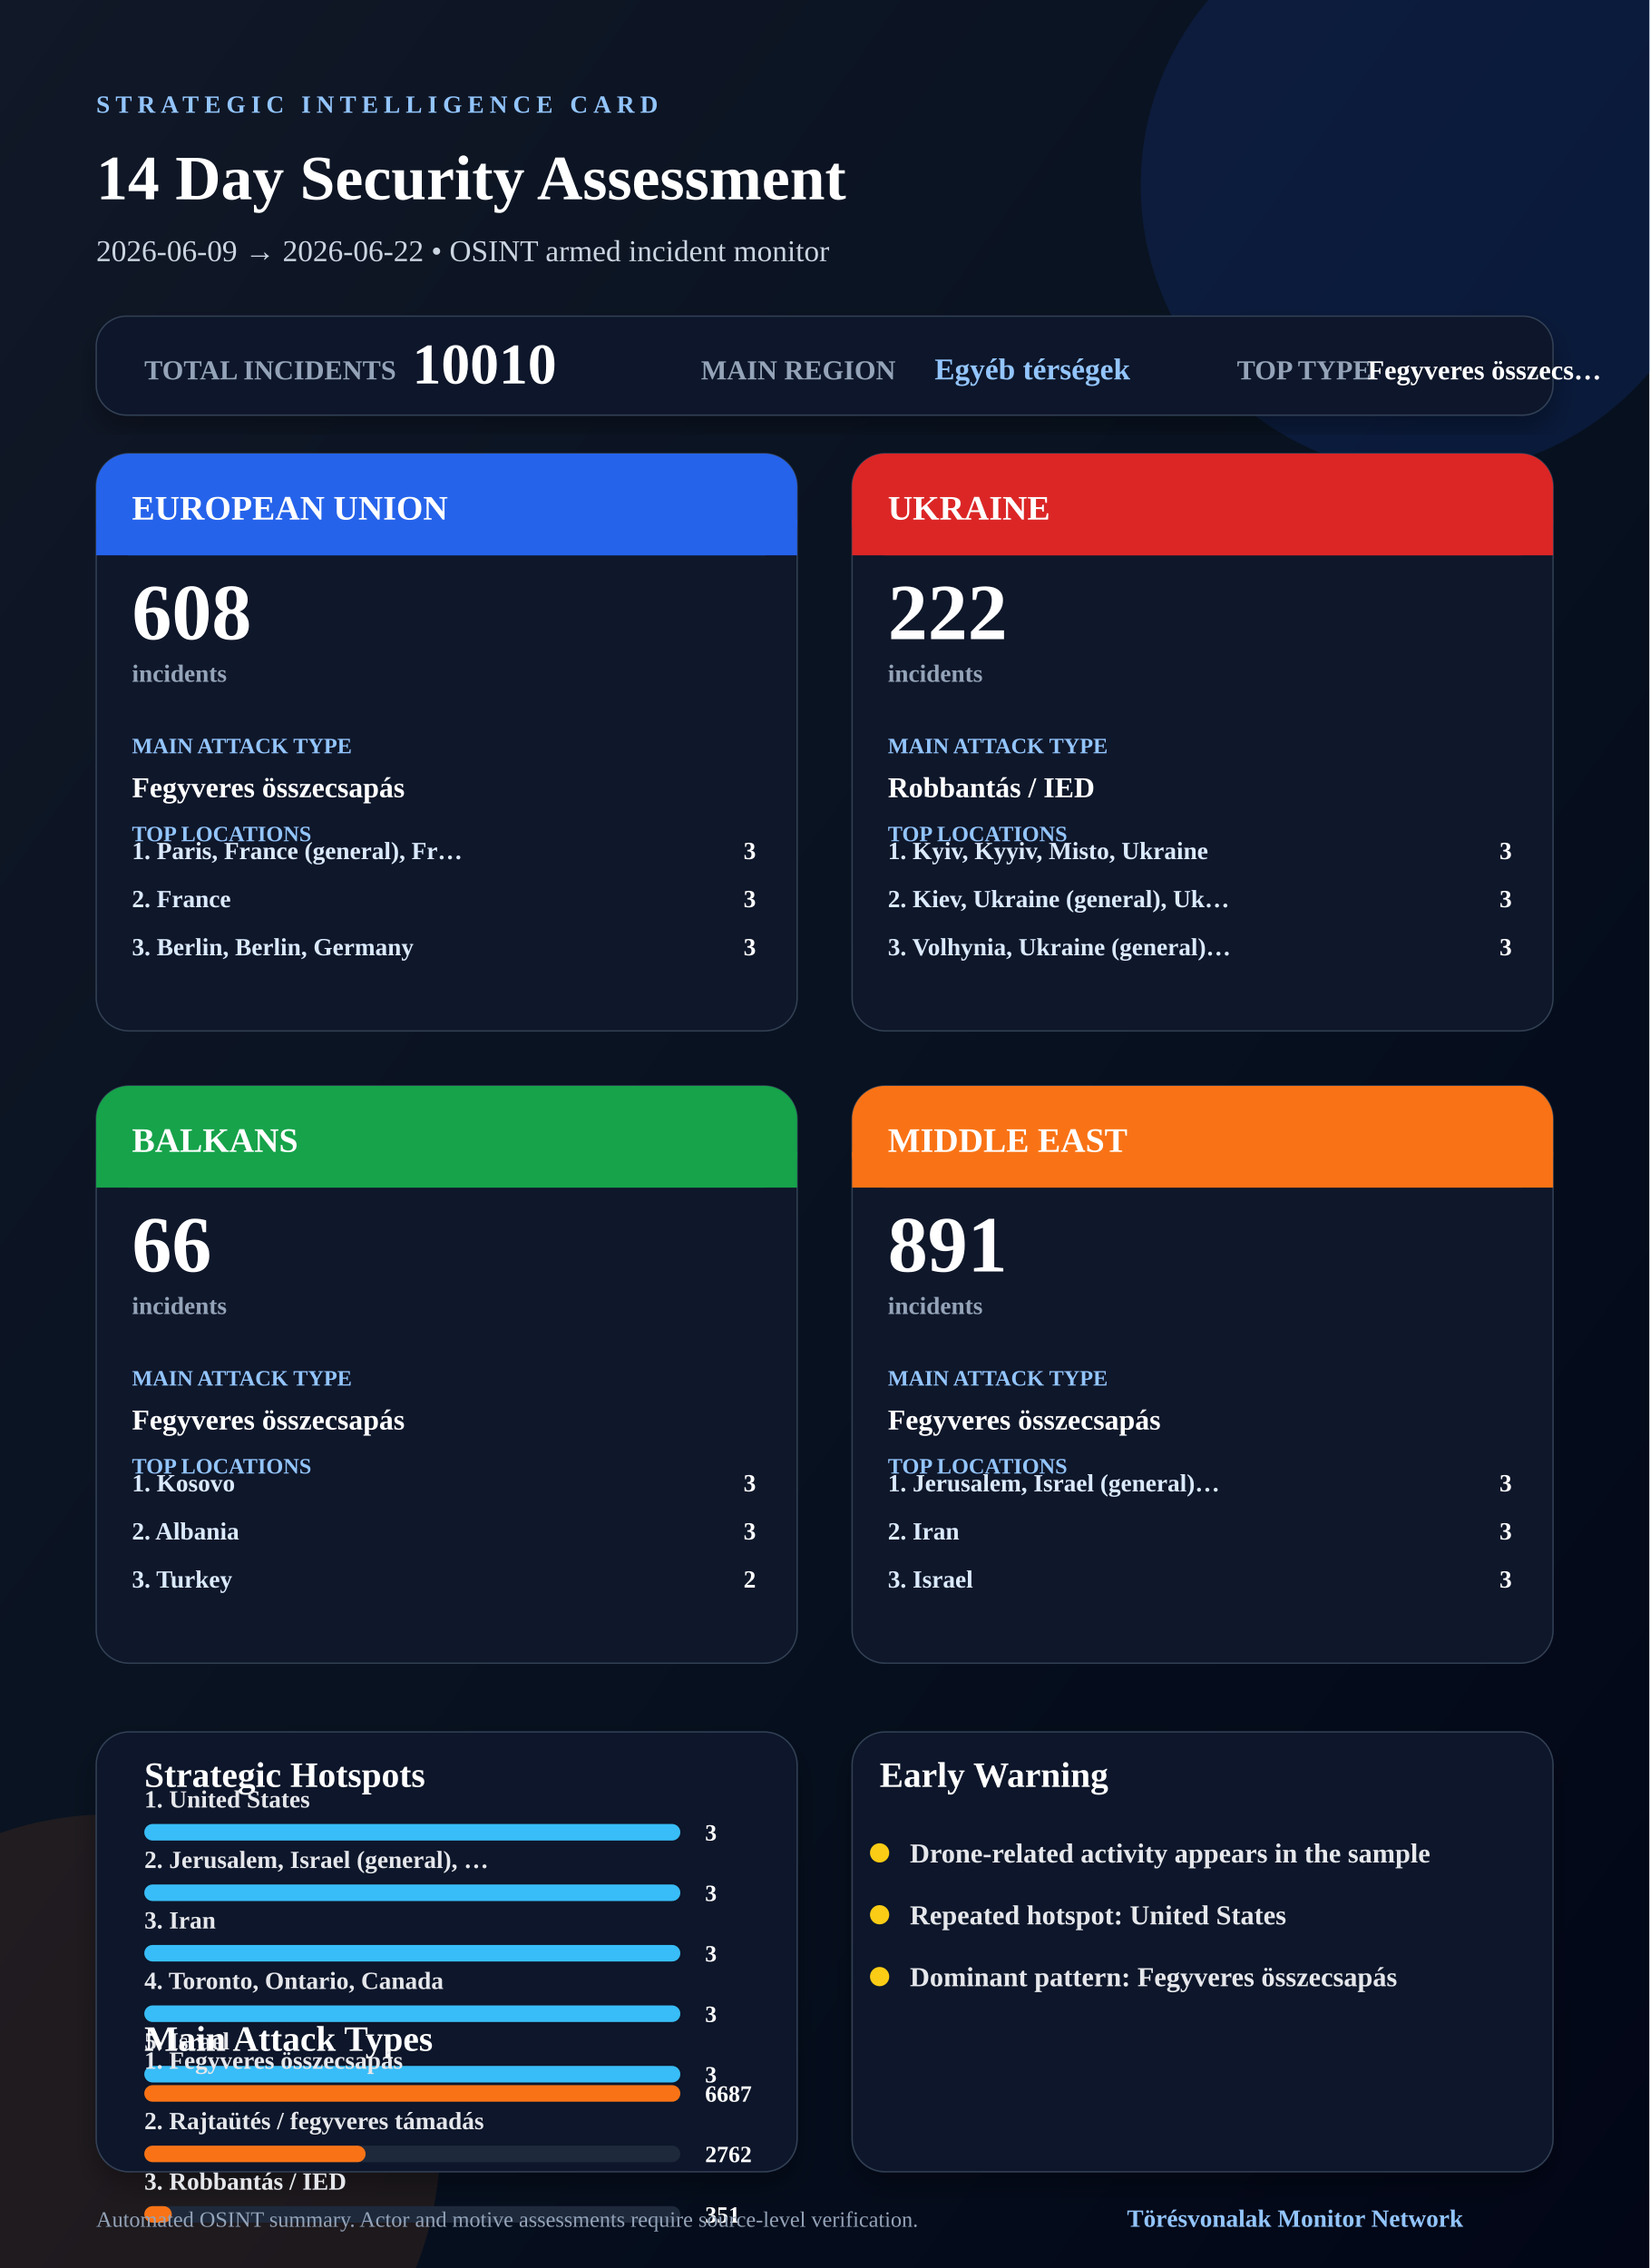
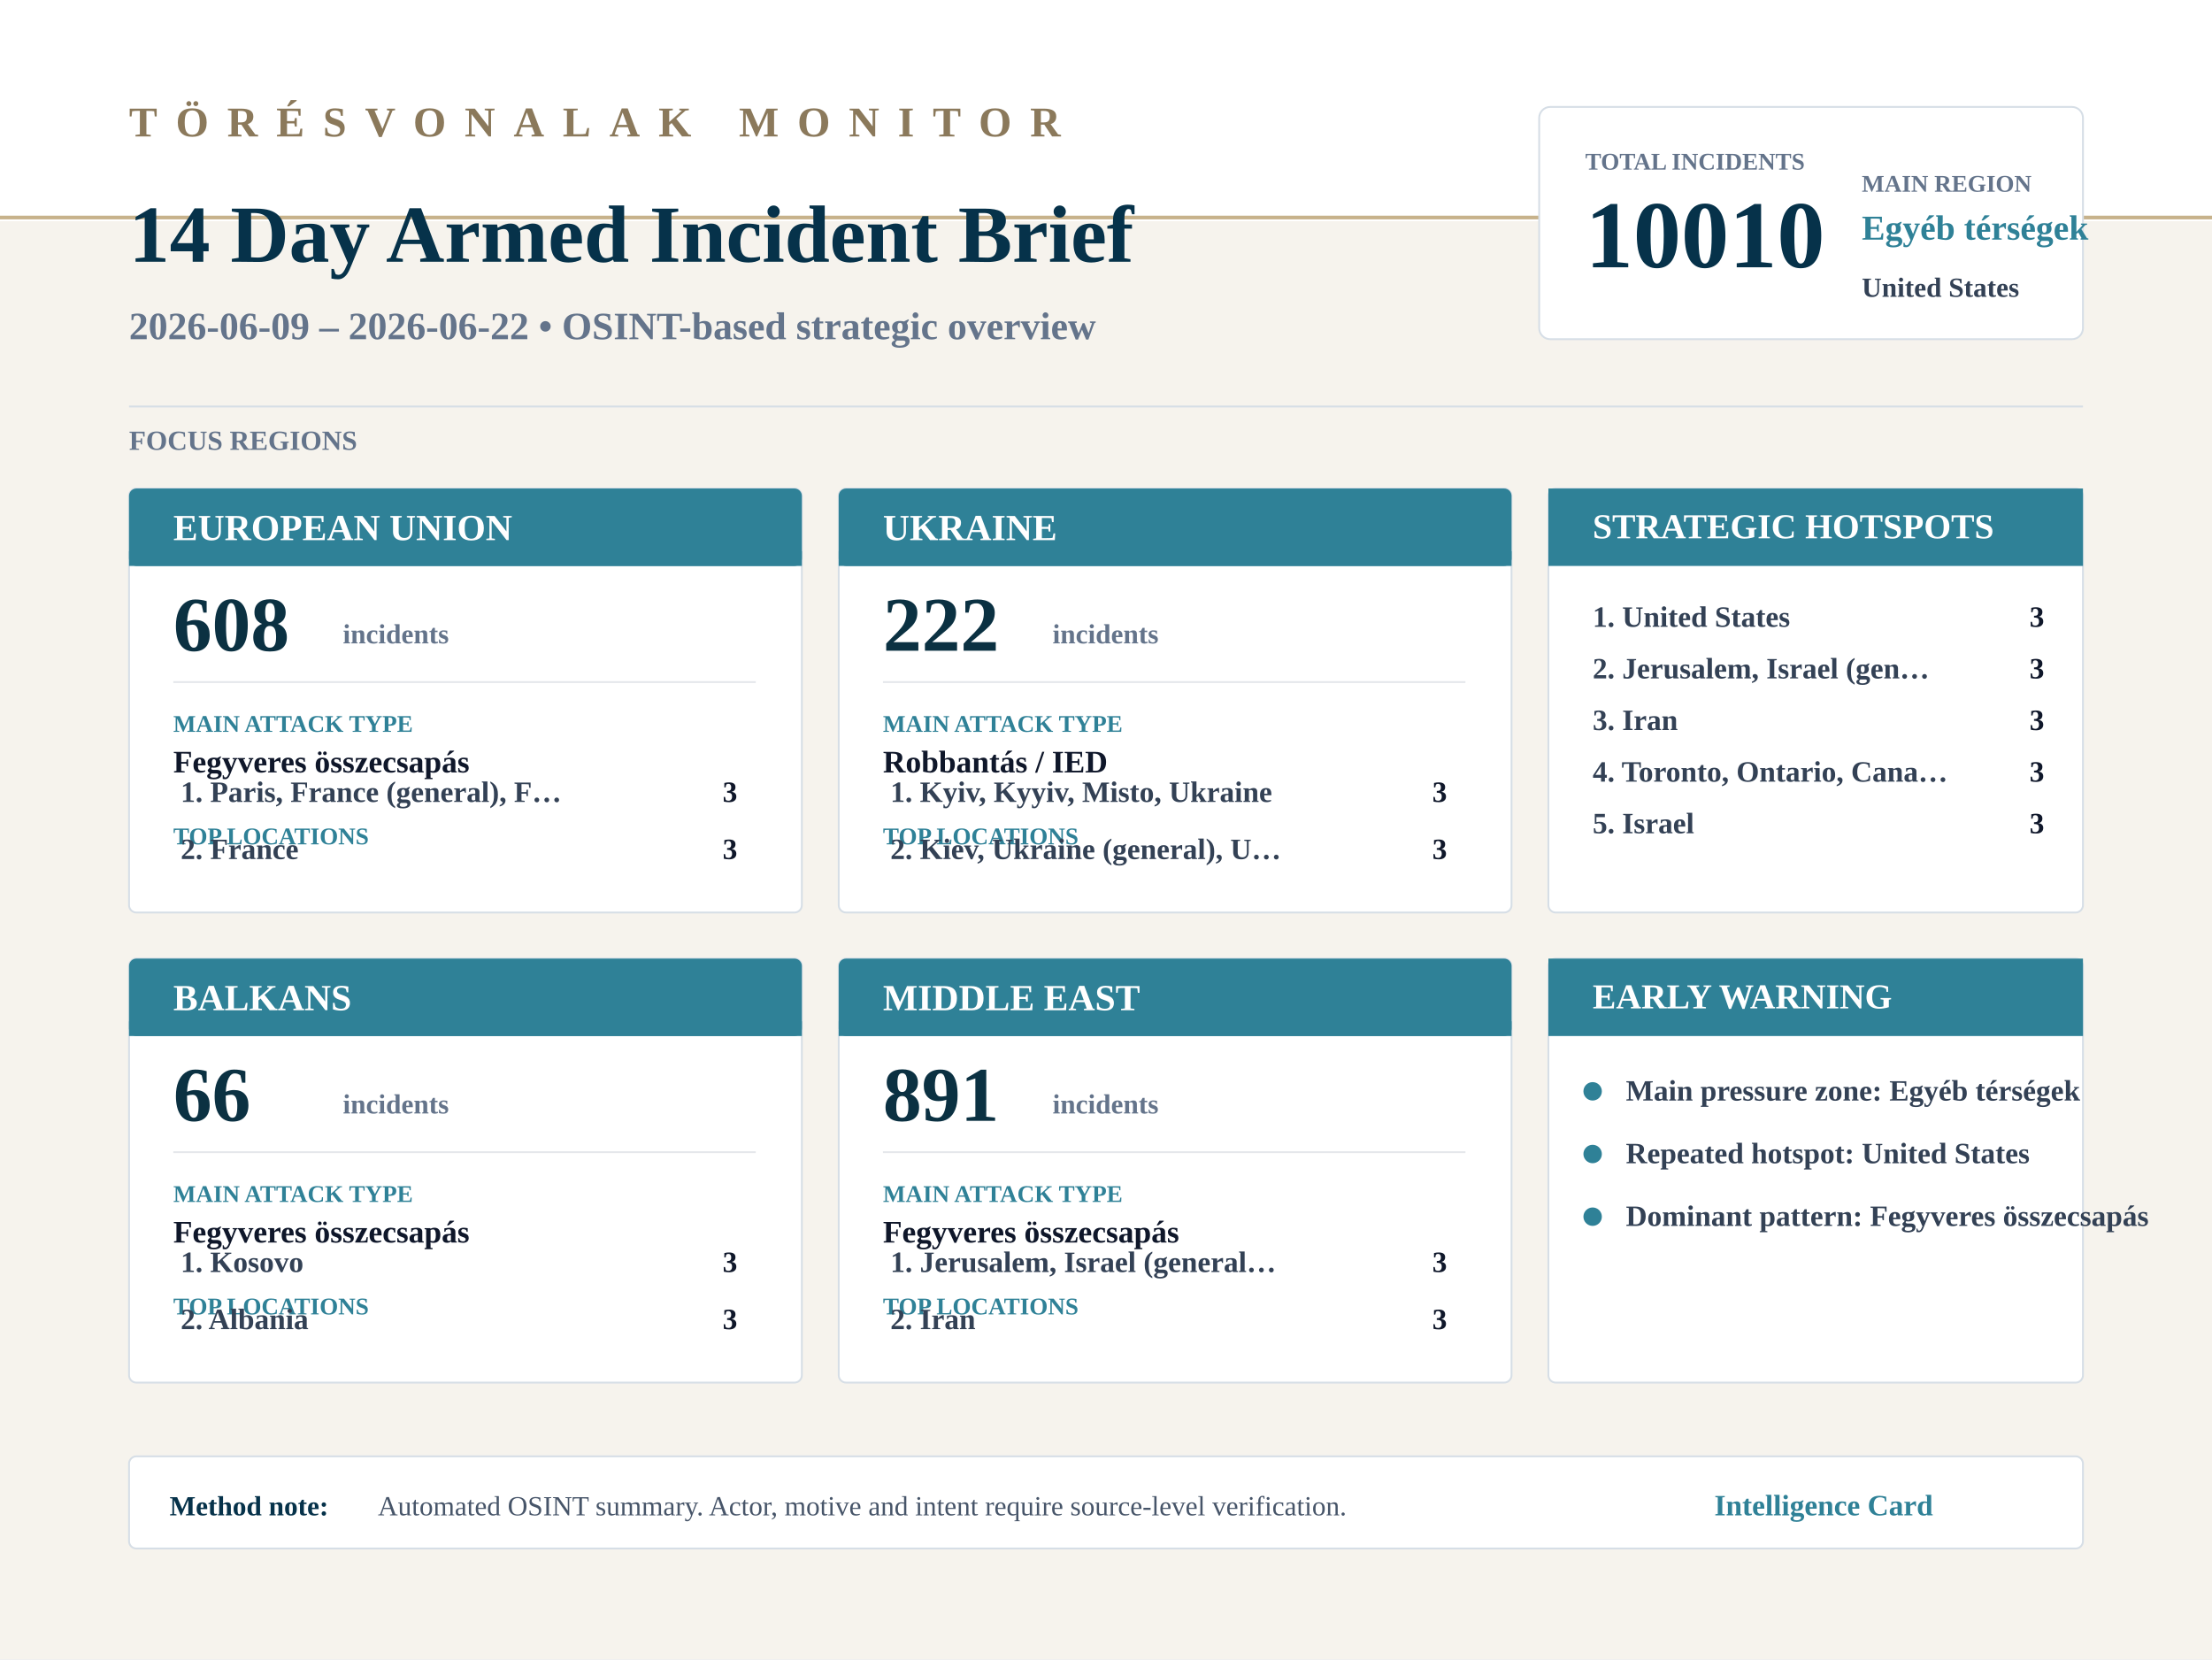
- <svg xmlns="http://www.w3.org/2000/svg" width="1200" height="1650" viewBox="0 0 1200 1650">
-   <defs>
-     <linearGradient id="bg" x1="0" x2="1" y1="0" y2="1">
-       <stop offset="0%" stop-color="#111827" />
-       <stop offset="55%" stop-color="#07111f" />
-       <stop offset="100%" stop-color="#020617" />
-     </linearGradient>
-     <filter id="shadow" x="-20%" y="-20%" width="140%" height="140%">
-       <feDropShadow dx="0" dy="10" stdDeviation="9" flood-color="#000000" flood-opacity="0.30" />
-     </filter>
-   </defs>
-   <rect width="1200" height="1650" fill="url(#bg)" />
-   <circle cx="1040" cy="135" r="210" fill="#1d4ed8" opacity="0.15" />
-   <circle cx="80" cy="1560" r="240" fill="#f97316" opacity="0.10" />
-   <text x="70" y="82" font-size="18" font-weight="900" fill="#93c5fd" letter-spacing="4">STRATEGIC INTELLIGENCE CARD</text>
-   <text x="70" y="145" font-size="46" font-weight="900" fill="#ffffff">14 Day Security Assessment</text>
-   <text x="70" y="190" font-size="22" fill="#cbd5e1">2026-06-09 → 2026-06-22 • OSINT armed incident monitor</text>
-   <rect x="70" y="230" width="1060" height="72" rx="22" fill="#0f172a" stroke="#334155" filter="url(#shadow)" />
-   <text x="105" y="276" font-size="20" font-weight="900" fill="#94a3b8">TOTAL INCIDENTS</text>
-   <text x="300" y="279" font-size="42" font-weight="900" fill="#ffffff">10010</text>
-   <text x="510" y="276" font-size="20" font-weight="900" fill="#94a3b8">MAIN REGION</text>
-   <text x="680" y="276" font-size="22" font-weight="900" fill="#93c5fd">Egyéb térségek</text>
-   <text x="900" y="276" font-size="20" font-weight="900" fill="#94a3b8">TOP TYPE</text>
-   <text x="995" y="276" font-size="20" font-weight="900" fill="#ffffff">Fegyveres összecs…</text>
+ <svg xmlns="http://www.w3.org/2000/svg" width="1200" height="900" viewBox="0 0 1200 900">
+   <rect width="1200" height="900" fill="#f6f3ed" />
+   <path d="M0 0 H1200 V120 H0 Z" fill="#ffffff" />
+   <path d="M0 118 H1200" stroke="#c7b28b" stroke-width="2" />
+   <text x="70" y="74" font-size="23" font-weight="900" fill="#8b795b" letter-spacing="10">TÖRÉSVONALAK MONITOR</text>
+   <text x="70" y="142" font-size="44" font-weight="900" fill="#06324a">14 Day Armed Incident Brief</text>
+   <text x="70" y="184" font-size="21" font-weight="700" fill="#64748b">2026-06-09 – 2026-06-22 • OSINT-based strategic overview</text>
+   <rect x="835" y="58" width="295" height="126" rx="6" fill="#ffffff" stroke="#d6dee6" />
+   <text x="860" y="92" font-size="13" font-weight="900" fill="#64748b">TOTAL INCIDENTS</text>
+   <text x="860" y="145" font-size="52" font-weight="900" fill="#06324a">10010</text>
+   <text x="1010" y="104" font-size="13" font-weight="900" fill="#64748b">MAIN REGION</text>
+   <text x="1010" y="130" font-size="19" font-weight="900" fill="#2f8197">Egyéb térségek</text>
+   <text x="1010" y="161" font-size="15" font-weight="800" fill="#334155">United States</text>
+   <rect x="70" y="220" width="1060" height="1" fill="#d6dee6" />
+   <text x="70" y="244" font-size="15" font-weight="900" fill="#64748b">FOCUS REGIONS</text>
  <g>
-     <rect x="70" y="330" width="510" height="420" rx="24" fill="#0f172a" stroke="#334155" />
-     <rect x="70" y="330" width="510" height="74" rx="24" fill="#2563eb" />
-     <rect x="70" y="378" width="510" height="26" fill="#2563eb" />
-     <text x="96" y="378" font-size="25" font-weight="900" fill="#ffffff">EUROPEAN UNION</text>
-     <text x="96" y="465" font-size="58" font-weight="900" fill="#ffffff">608</text>
-     <text x="96" y="496" font-size="18" font-weight="800" fill="#94a3b8">incidents</text>
-     <text x="96" y="548" font-size="16" font-weight="900" fill="#93c5fd">MAIN ATTACK TYPE</text>
-     <text x="96" y="580" font-size="21" font-weight="900" fill="#ffffff">Fegyveres összecsapás</text>
-     <text x="96" y="612" font-size="16" font-weight="900" fill="#93c5fd">TOP LOCATIONS</text>
-     <text x="96" y="625" font-size="18" font-weight="800" fill="#dbeafe">1. Paris, France (general), Fr…</text>
-     <text x="550" y="625" text-anchor="end" font-size="18" font-weight="900" fill="#ffffff">3</text>
-     <text x="96" y="660" font-size="18" font-weight="800" fill="#dbeafe">2. France</text>
-     <text x="550" y="660" text-anchor="end" font-size="18" font-weight="900" fill="#ffffff">3</text>
-     <text x="96" y="695" font-size="18" font-weight="800" fill="#dbeafe">3. Berlin, Berlin, Germany</text>
-     <text x="550" y="695" text-anchor="end" font-size="18" font-weight="900" fill="#ffffff">3</text>
+     <rect x="70" y="265" width="365" height="230" rx="4" fill="#ffffff" stroke="#d6dee6" />
+     <rect x="70" y="265" width="365" height="42" rx="4" fill="#2f8197" />
+     <rect x="70" y="299" width="365" height="8" fill="#2f8197" />
+     <text x="94" y="293" font-size="20" font-weight="900" fill="#ffffff">EUROPEAN UNION</text>
+     <text x="94" y="353" font-size="42" font-weight="900" fill="#0b3142">608</text>
+     <text x="186" y="349" font-size="15" font-weight="800" fill="#64748b">incidents</text>
+     <line x1="94" y1="370" x2="410" y2="370" stroke="#e5e7eb" />
+     <text x="94" y="397" font-size="13" font-weight="900" fill="#2f8197">MAIN ATTACK TYPE</text>
+     <text x="94" y="419" font-size="17" font-weight="800" fill="#0f172a">Fegyveres összecsapás</text>
+     <text x="94" y="458" font-size="13" font-weight="900" fill="#2f8197">TOP LOCATIONS</text>
+     <text x="98" y="435" font-size="16" font-weight="700" fill="#334155">1. Paris, France (general), F…</text>
+     <text x="400" y="435" text-anchor="end" font-size="16" font-weight="800" fill="#0f172a">3</text>
+     <text x="98" y="466" font-size="16" font-weight="700" fill="#334155">2. France</text>
+     <text x="400" y="466" text-anchor="end" font-size="16" font-weight="800" fill="#0f172a">3</text>
  </g>
  <g>
-     <rect x="620" y="330" width="510" height="420" rx="24" fill="#0f172a" stroke="#334155" />
-     <rect x="620" y="330" width="510" height="74" rx="24" fill="#dc2626" />
-     <rect x="620" y="378" width="510" height="26" fill="#dc2626" />
-     <text x="646" y="378" font-size="25" font-weight="900" fill="#ffffff">UKRAINE</text>
-     <text x="646" y="465" font-size="58" font-weight="900" fill="#ffffff">222</text>
-     <text x="646" y="496" font-size="18" font-weight="800" fill="#94a3b8">incidents</text>
-     <text x="646" y="548" font-size="16" font-weight="900" fill="#93c5fd">MAIN ATTACK TYPE</text>
-     <text x="646" y="580" font-size="21" font-weight="900" fill="#ffffff">Robbantás / IED</text>
-     <text x="646" y="612" font-size="16" font-weight="900" fill="#93c5fd">TOP LOCATIONS</text>
-     <text x="646" y="625" font-size="18" font-weight="800" fill="#dbeafe">1. Kyiv, Kyyiv, Misto, Ukraine</text>
-     <text x="1100" y="625" text-anchor="end" font-size="18" font-weight="900" fill="#ffffff">3</text>
-     <text x="646" y="660" font-size="18" font-weight="800" fill="#dbeafe">2. Kiev, Ukraine (general), Uk…</text>
-     <text x="1100" y="660" text-anchor="end" font-size="18" font-weight="900" fill="#ffffff">3</text>
-     <text x="646" y="695" font-size="18" font-weight="800" fill="#dbeafe">3. Volhynia, Ukraine (general)…</text>
-     <text x="1100" y="695" text-anchor="end" font-size="18" font-weight="900" fill="#ffffff">3</text>
+     <rect x="455" y="265" width="365" height="230" rx="4" fill="#ffffff" stroke="#d6dee6" />
+     <rect x="455" y="265" width="365" height="42" rx="4" fill="#2f8197" />
+     <rect x="455" y="299" width="365" height="8" fill="#2f8197" />
+     <text x="479" y="293" font-size="20" font-weight="900" fill="#ffffff">UKRAINE</text>
+     <text x="479" y="353" font-size="42" font-weight="900" fill="#0b3142">222</text>
+     <text x="571" y="349" font-size="15" font-weight="800" fill="#64748b">incidents</text>
+     <line x1="479" y1="370" x2="795" y2="370" stroke="#e5e7eb" />
+     <text x="479" y="397" font-size="13" font-weight="900" fill="#2f8197">MAIN ATTACK TYPE</text>
+     <text x="479" y="419" font-size="17" font-weight="800" fill="#0f172a">Robbantás / IED</text>
+     <text x="479" y="458" font-size="13" font-weight="900" fill="#2f8197">TOP LOCATIONS</text>
+     <text x="483" y="435" font-size="16" font-weight="700" fill="#334155">1. Kyiv, Kyyiv, Misto, Ukraine</text>
+     <text x="785" y="435" text-anchor="end" font-size="16" font-weight="800" fill="#0f172a">3</text>
+     <text x="483" y="466" font-size="16" font-weight="700" fill="#334155">2. Kiev, Ukraine (general), U…</text>
+     <text x="785" y="466" text-anchor="end" font-size="16" font-weight="800" fill="#0f172a">3</text>
  </g>
  <g>
-     <rect x="70" y="790" width="510" height="420" rx="24" fill="#0f172a" stroke="#334155" />
-     <rect x="70" y="790" width="510" height="74" rx="24" fill="#16a34a" />
-     <rect x="70" y="838" width="510" height="26" fill="#16a34a" />
-     <text x="96" y="838" font-size="25" font-weight="900" fill="#ffffff">BALKANS</text>
-     <text x="96" y="925" font-size="58" font-weight="900" fill="#ffffff">66</text>
-     <text x="96" y="956" font-size="18" font-weight="800" fill="#94a3b8">incidents</text>
-     <text x="96" y="1008" font-size="16" font-weight="900" fill="#93c5fd">MAIN ATTACK TYPE</text>
-     <text x="96" y="1040" font-size="21" font-weight="900" fill="#ffffff">Fegyveres összecsapás</text>
-     <text x="96" y="1072" font-size="16" font-weight="900" fill="#93c5fd">TOP LOCATIONS</text>
-     <text x="96" y="1085" font-size="18" font-weight="800" fill="#dbeafe">1. Kosovo</text>
-     <text x="550" y="1085" text-anchor="end" font-size="18" font-weight="900" fill="#ffffff">3</text>
-     <text x="96" y="1120" font-size="18" font-weight="800" fill="#dbeafe">2. Albania</text>
-     <text x="550" y="1120" text-anchor="end" font-size="18" font-weight="900" fill="#ffffff">3</text>
-     <text x="96" y="1155" font-size="18" font-weight="800" fill="#dbeafe">3. Turkey</text>
-     <text x="550" y="1155" text-anchor="end" font-size="18" font-weight="900" fill="#ffffff">2</text>
+     <rect x="70" y="520" width="365" height="230" rx="4" fill="#ffffff" stroke="#d6dee6" />
+     <rect x="70" y="520" width="365" height="42" rx="4" fill="#2f8197" />
+     <rect x="70" y="554" width="365" height="8" fill="#2f8197" />
+     <text x="94" y="548" font-size="20" font-weight="900" fill="#ffffff">BALKANS</text>
+     <text x="94" y="608" font-size="42" font-weight="900" fill="#0b3142">66</text>
+     <text x="186" y="604" font-size="15" font-weight="800" fill="#64748b">incidents</text>
+     <line x1="94" y1="625" x2="410" y2="625" stroke="#e5e7eb" />
+     <text x="94" y="652" font-size="13" font-weight="900" fill="#2f8197">MAIN ATTACK TYPE</text>
+     <text x="94" y="674" font-size="17" font-weight="800" fill="#0f172a">Fegyveres összecsapás</text>
+     <text x="94" y="713" font-size="13" font-weight="900" fill="#2f8197">TOP LOCATIONS</text>
+     <text x="98" y="690" font-size="16" font-weight="700" fill="#334155">1. Kosovo</text>
+     <text x="400" y="690" text-anchor="end" font-size="16" font-weight="800" fill="#0f172a">3</text>
+     <text x="98" y="721" font-size="16" font-weight="700" fill="#334155">2. Albania</text>
+     <text x="400" y="721" text-anchor="end" font-size="16" font-weight="800" fill="#0f172a">3</text>
  </g>
  <g>
-     <rect x="620" y="790" width="510" height="420" rx="24" fill="#0f172a" stroke="#334155" />
-     <rect x="620" y="790" width="510" height="74" rx="24" fill="#f97316" />
-     <rect x="620" y="838" width="510" height="26" fill="#f97316" />
-     <text x="646" y="838" font-size="25" font-weight="900" fill="#ffffff">MIDDLE EAST</text>
-     <text x="646" y="925" font-size="58" font-weight="900" fill="#ffffff">891</text>
-     <text x="646" y="956" font-size="18" font-weight="800" fill="#94a3b8">incidents</text>
-     <text x="646" y="1008" font-size="16" font-weight="900" fill="#93c5fd">MAIN ATTACK TYPE</text>
-     <text x="646" y="1040" font-size="21" font-weight="900" fill="#ffffff">Fegyveres összecsapás</text>
-     <text x="646" y="1072" font-size="16" font-weight="900" fill="#93c5fd">TOP LOCATIONS</text>
-     <text x="646" y="1085" font-size="18" font-weight="800" fill="#dbeafe">1. Jerusalem, Israel (general)…</text>
-     <text x="1100" y="1085" text-anchor="end" font-size="18" font-weight="900" fill="#ffffff">3</text>
-     <text x="646" y="1120" font-size="18" font-weight="800" fill="#dbeafe">2. Iran</text>
-     <text x="1100" y="1120" text-anchor="end" font-size="18" font-weight="900" fill="#ffffff">3</text>
-     <text x="646" y="1155" font-size="18" font-weight="800" fill="#dbeafe">3. Israel</text>
-     <text x="1100" y="1155" text-anchor="end" font-size="18" font-weight="900" fill="#ffffff">3</text>
+     <rect x="455" y="520" width="365" height="230" rx="4" fill="#ffffff" stroke="#d6dee6" />
+     <rect x="455" y="520" width="365" height="42" rx="4" fill="#2f8197" />
+     <rect x="455" y="554" width="365" height="8" fill="#2f8197" />
+     <text x="479" y="548" font-size="20" font-weight="900" fill="#ffffff">MIDDLE EAST</text>
+     <text x="479" y="608" font-size="42" font-weight="900" fill="#0b3142">891</text>
+     <text x="571" y="604" font-size="15" font-weight="800" fill="#64748b">incidents</text>
+     <line x1="479" y1="625" x2="795" y2="625" stroke="#e5e7eb" />
+     <text x="479" y="652" font-size="13" font-weight="900" fill="#2f8197">MAIN ATTACK TYPE</text>
+     <text x="479" y="674" font-size="17" font-weight="800" fill="#0f172a">Fegyveres összecsapás</text>
+     <text x="479" y="713" font-size="13" font-weight="900" fill="#2f8197">TOP LOCATIONS</text>
+     <text x="483" y="690" font-size="16" font-weight="700" fill="#334155">1. Jerusalem, Israel (general…</text>
+     <text x="785" y="690" text-anchor="end" font-size="16" font-weight="800" fill="#0f172a">3</text>
+     <text x="483" y="721" font-size="16" font-weight="700" fill="#334155">2. Iran</text>
+     <text x="785" y="721" text-anchor="end" font-size="16" font-weight="800" fill="#0f172a">3</text>
  </g>
-   <rect x="70" y="1260" width="510" height="320" rx="24" fill="#0f172a" stroke="#334155" filter="url(#shadow)" />
-   <text x="105" y="1300" font-size="26" font-weight="900" fill="#ffffff">Strategic Hotspots</text>
-   <text x="105" y="1315" font-size="18" font-weight="800" fill="#e5e7eb">1. United States</text>
-   <rect x="105" y="1327" width="390" height="12" rx="6" fill="#1e293b" />
-   <rect x="105" y="1327" width="390" height="12" rx="6" fill="#38bdf8" />
-   <text x="513" y="1339" font-size="17" font-weight="900" fill="#ffffff">3</text>
-   <text x="105" y="1359" font-size="18" font-weight="800" fill="#e5e7eb">2. Jerusalem, Israel (general), …</text>
-   <rect x="105" y="1371" width="390" height="12" rx="6" fill="#1e293b" />
-   <rect x="105" y="1371" width="390" height="12" rx="6" fill="#38bdf8" />
-   <text x="513" y="1383" font-size="17" font-weight="900" fill="#ffffff">3</text>
-   <text x="105" y="1403" font-size="18" font-weight="800" fill="#e5e7eb">3. Iran</text>
-   <rect x="105" y="1415" width="390" height="12" rx="6" fill="#1e293b" />
-   <rect x="105" y="1415" width="390" height="12" rx="6" fill="#38bdf8" />
-   <text x="513" y="1427" font-size="17" font-weight="900" fill="#ffffff">3</text>
-   <text x="105" y="1447" font-size="18" font-weight="800" fill="#e5e7eb">4. Toronto, Ontario, Canada</text>
-   <rect x="105" y="1459" width="390" height="12" rx="6" fill="#1e293b" />
-   <rect x="105" y="1459" width="390" height="12" rx="6" fill="#38bdf8" />
-   <text x="513" y="1471" font-size="17" font-weight="900" fill="#ffffff">3</text>
-   <text x="105" y="1491" font-size="18" font-weight="800" fill="#e5e7eb">5. Israel</text>
-   <rect x="105" y="1503" width="390" height="12" rx="6" fill="#1e293b" />
-   <rect x="105" y="1503" width="390" height="12" rx="6" fill="#38bdf8" />
-   <text x="513" y="1515" font-size="17" font-weight="900" fill="#ffffff">3</text>
-   <text x="105" y="1492" font-size="26" font-weight="900" fill="#ffffff">Main Attack Types</text>
-   <text x="105" y="1505" font-size="18" font-weight="800" fill="#e5e7eb">1. Fegyveres összecsapás</text>
-   <rect x="105" y="1517" width="390" height="12" rx="6" fill="#1e293b" />
-   <rect x="105" y="1517" width="390" height="12" rx="6" fill="#f97316" />
-   <text x="513" y="1529" font-size="17" font-weight="900" fill="#ffffff">6687</text>
-   <text x="105" y="1549" font-size="18" font-weight="800" fill="#e5e7eb">2. Rajtaütés / fegyveres támadás</text>
-   <rect x="105" y="1561" width="390" height="12" rx="6" fill="#1e293b" />
-   <rect x="105" y="1561" width="161" height="12" rx="6" fill="#f97316" />
-   <text x="513" y="1573" font-size="17" font-weight="900" fill="#ffffff">2762</text>
-   <text x="105" y="1593" font-size="18" font-weight="800" fill="#e5e7eb">3. Robbantás / IED</text>
-   <rect x="105" y="1605" width="390" height="12" rx="6" fill="#1e293b" />
-   <rect x="105" y="1605" width="20" height="12" rx="6" fill="#f97316" />
-   <text x="513" y="1617" font-size="17" font-weight="900" fill="#ffffff">351</text>
-   <rect x="620" y="1260" width="510" height="320" rx="24" fill="#0f172a" stroke="#334155" filter="url(#shadow)" />
-   <text x="640" y="1300" font-size="26" font-weight="900" fill="#ffffff">Early Warning</text>
-   <circle cx="640" cy="1348" r="7" fill="#facc15" />
-   <text x="662" y="1355" font-size="20" font-weight="800" fill="#e5e7eb">Drone-related activity appears in the sample</text>
-   <circle cx="640" cy="1393" r="7" fill="#facc15" />
-   <text x="662" y="1400" font-size="20" font-weight="800" fill="#e5e7eb">Repeated hotspot: United States</text>
-   <circle cx="640" cy="1438" r="7" fill="#facc15" />
-   <text x="662" y="1445" font-size="20" font-weight="800" fill="#e5e7eb">Dominant pattern: Fegyveres összecsapás</text>
-   <text x="70" y="1620" font-size="16" fill="#94a3b8">Automated OSINT summary. Actor and motive assessments require source-level verification.</text>
-   <text x="820" y="1620" font-size="18" font-weight="900" fill="#93c5fd">Törésvonalak Monitor Network</text>
+   <rect x="840" y="265" width="290" height="230" rx="4" fill="#ffffff" stroke="#d6dee6" />
+   <rect x="840" y="265" width="290" height="42" fill="#2f8197" />
+   <text x="864" y="292" font-size="19" font-weight="900" fill="#ffffff">STRATEGIC HOTSPOTS</text>
+   <text x="864" y="340" font-size="16" font-weight="700" fill="#334155">1. United States</text>
+   <text x="1109" y="340" text-anchor="end" font-size="16" font-weight="900" fill="#0f172a">3</text>
+   <text x="864" y="368" font-size="16" font-weight="700" fill="#334155">2. Jerusalem, Israel (gen…</text>
+   <text x="1109" y="368" text-anchor="end" font-size="16" font-weight="900" fill="#0f172a">3</text>
+   <text x="864" y="396" font-size="16" font-weight="700" fill="#334155">3. Iran</text>
+   <text x="1109" y="396" text-anchor="end" font-size="16" font-weight="900" fill="#0f172a">3</text>
+   <text x="864" y="424" font-size="16" font-weight="700" fill="#334155">4. Toronto, Ontario, Cana…</text>
+   <text x="1109" y="424" text-anchor="end" font-size="16" font-weight="900" fill="#0f172a">3</text>
+   <text x="864" y="452" font-size="16" font-weight="700" fill="#334155">5. Israel</text>
+   <text x="1109" y="452" text-anchor="end" font-size="16" font-weight="900" fill="#0f172a">3</text>
+   <rect x="840" y="520" width="290" height="230" rx="4" fill="#ffffff" stroke="#d6dee6" />
+   <rect x="840" y="520" width="290" height="42" fill="#2f8197" />
+   <text x="864" y="547" font-size="19" font-weight="900" fill="#ffffff">EARLY WARNING</text>
+   <circle cx="864" cy="592" r="5" fill="#2f8197" />
+   <text x="882" y="597" font-size="16" font-weight="700" fill="#334155">Main pressure zone: Egyéb térségek</text>
+   <circle cx="864" cy="626" r="5" fill="#2f8197" />
+   <text x="882" y="631" font-size="16" font-weight="700" fill="#334155">Repeated hotspot: United States</text>
+   <circle cx="864" cy="660" r="5" fill="#2f8197" />
+   <text x="882" y="665" font-size="16" font-weight="700" fill="#334155">Dominant pattern: Fegyveres összecsapás</text>
+   <rect x="70" y="790" width="1060" height="50" rx="4" fill="#ffffff" stroke="#d6dee6" />
+   <text x="92" y="822" font-size="15" font-weight="900" fill="#06324a">Method note:</text>
+   <text x="205" y="822" font-size="15" fill="#475569">Automated OSINT summary. Actor, motive and intent require source-level verification.</text>
+   <text x="930" y="822" font-size="16" font-weight="900" fill="#2f8197">Intelligence Card</text>
</svg>
